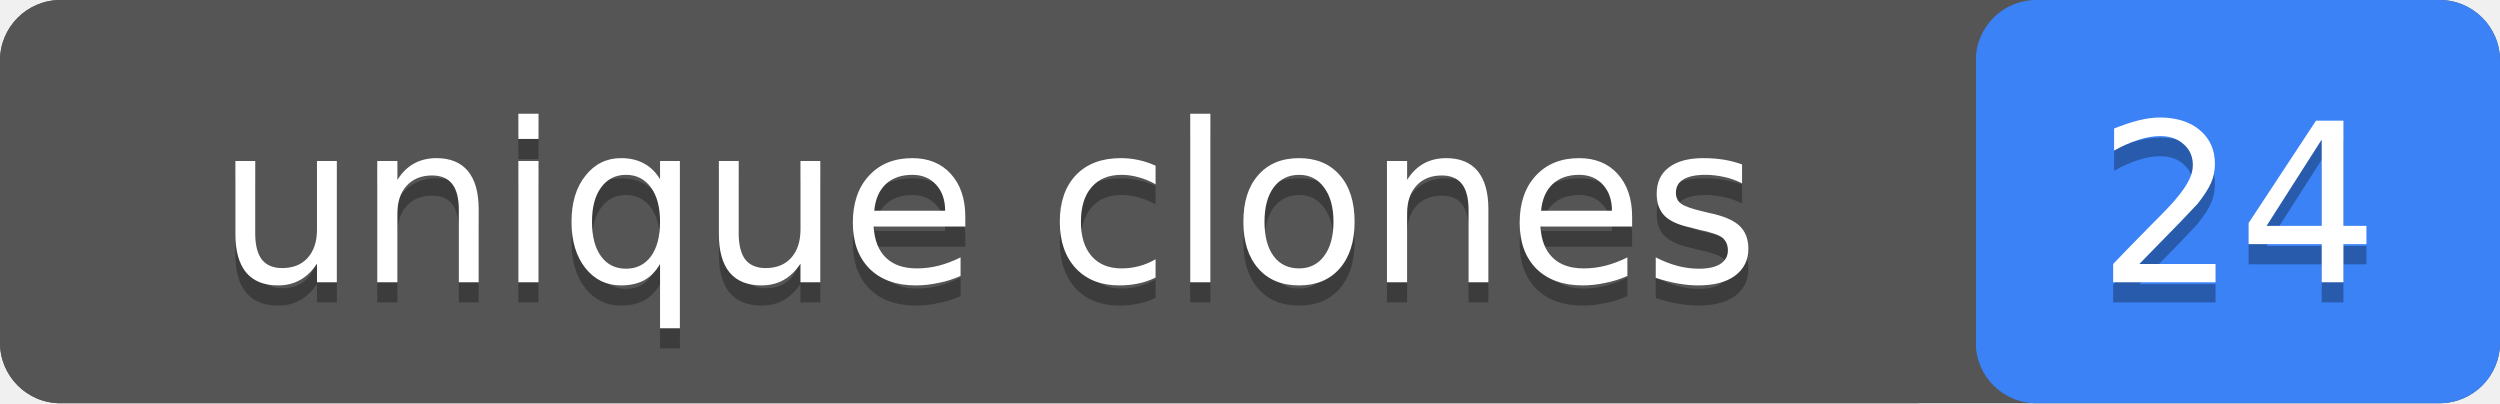
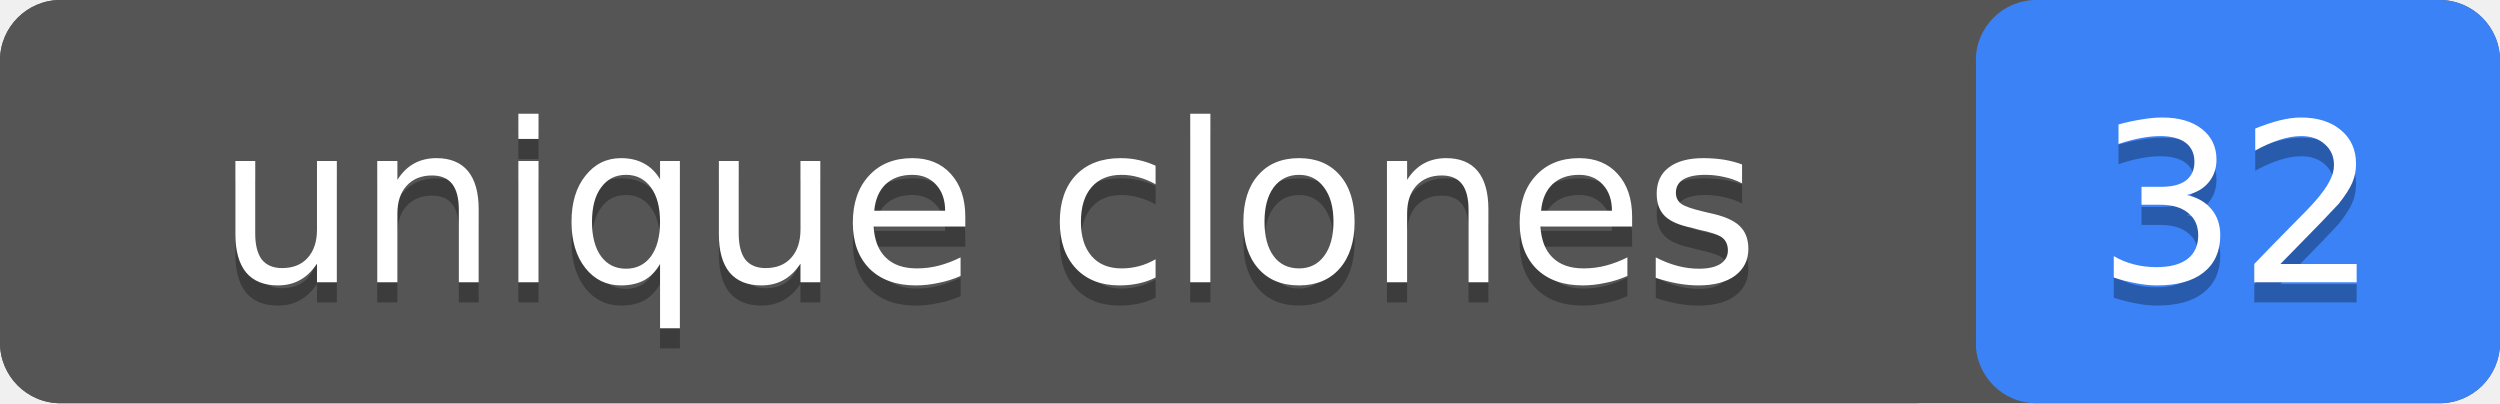
- <svg xmlns="http://www.w3.org/2000/svg" width="124" height="20" role="img" aria-label="unique clones: 24">
+ <svg xmlns="http://www.w3.org/2000/svg" width="124" height="20" role="img" aria-label="unique clones: 32">
  <rect width="124" height="20" rx="3" fill="#555" />
  <rect x="98" width="26" height="20" rx="3" fill="#3b82f6" />
  <rect width="98" height="20" rx="3" fill="#555" />
  <g fill="#fff" text-anchor="middle" font-family="Verdana,Geneva,DejaVu Sans,sans-serif" font-size="11">
    <text x="49" y="15" fill="#010101" fill-opacity=".3">unique clones</text>
    <text x="49" y="14">unique clones</text>
-     <text x="111" y="15" fill="#010101" fill-opacity=".3">24</text>
-     <text x="111" y="14">24</text>
+     <text x="111" y="15" fill="#010101" fill-opacity=".3">32</text>
+     <text x="111" y="14">32</text>
  </g>
</svg>
